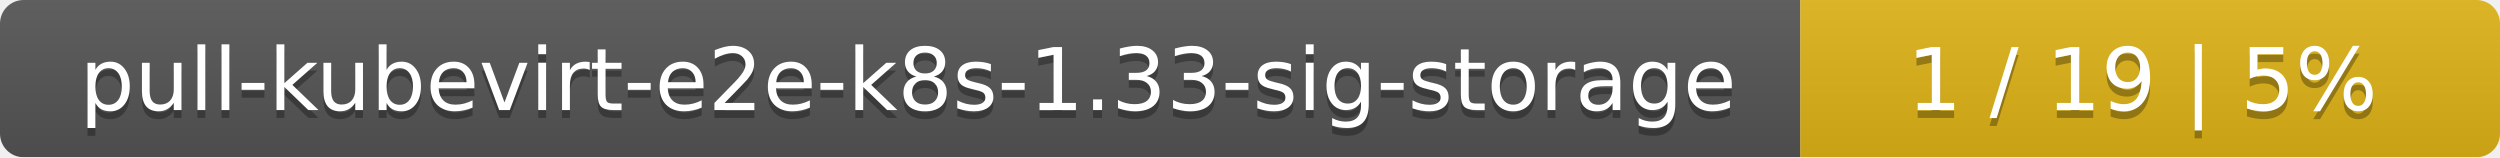
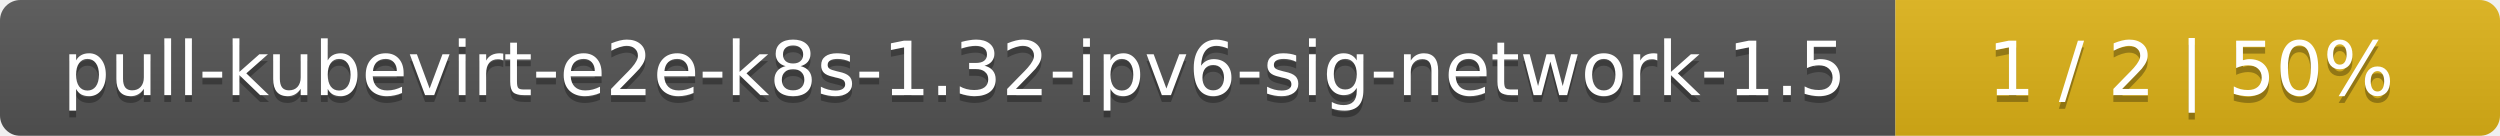
- <svg xmlns="http://www.w3.org/2000/svg" width="318" height="20">
+ <svg xmlns="http://www.w3.org/2000/svg" width="368" height="20">
  <linearGradient id="smooth" x2="0" y2="100%">
    <stop offset="0" stop-color="#bbb" stop-opacity=".1" />
    <stop offset="1" stop-opacity=".1" />
  </linearGradient>
  <mask id="round">
-     <rect width="318" height="20" rx="3" fill="#fff" />
+     <rect width="368" height="20" rx="3" fill="#fff" />
  </mask>
  <g mask="url(#round)">
-     <rect width="229" height="20" fill="#555" />
-     <rect x="229" width="89" height="20" fill="#dfb317" />
-     <rect width="318" height="20" fill="url(#smooth)" />
+     <rect width="279" height="20" fill="#555" />
+     <rect x="279" width="89" height="20" fill="#dfb317" />
+     <rect width="368" height="20" fill="url(#smooth)" />
  </g>
  <g fill="#fff" text-anchor="middle" font-family="DejaVu Sans,Verdana,Geneva,sans-serif" font-size="11">
-     <text x="115.5" y="15" fill="#010101" fill-opacity=".3">pull-kubevirt-e2e-k8s-1.33-sig-storage</text>
-     <text x="115.5" y="14">pull-kubevirt-e2e-k8s-1.33-sig-storage</text>
-     <text x="272.5" y="15" fill="#010101" fill-opacity=".3">1 / 19    |    5%</text>
-     <text x="272.5" y="14">1 / 19    |    5%</text>
+     <text x="140.5" y="15" fill="#010101" fill-opacity=".3">pull-kubevirt-e2e-k8s-1.32-ipv6-sig-network-1.5</text>
+     <text x="140.5" y="14">pull-kubevirt-e2e-k8s-1.32-ipv6-sig-network-1.5</text>
+     <text x="322.5" y="15" fill="#010101" fill-opacity=".3">1 / 2    |    50%</text>
+     <text x="322.5" y="14">1 / 2    |    50%</text>
  </g>
</svg>
